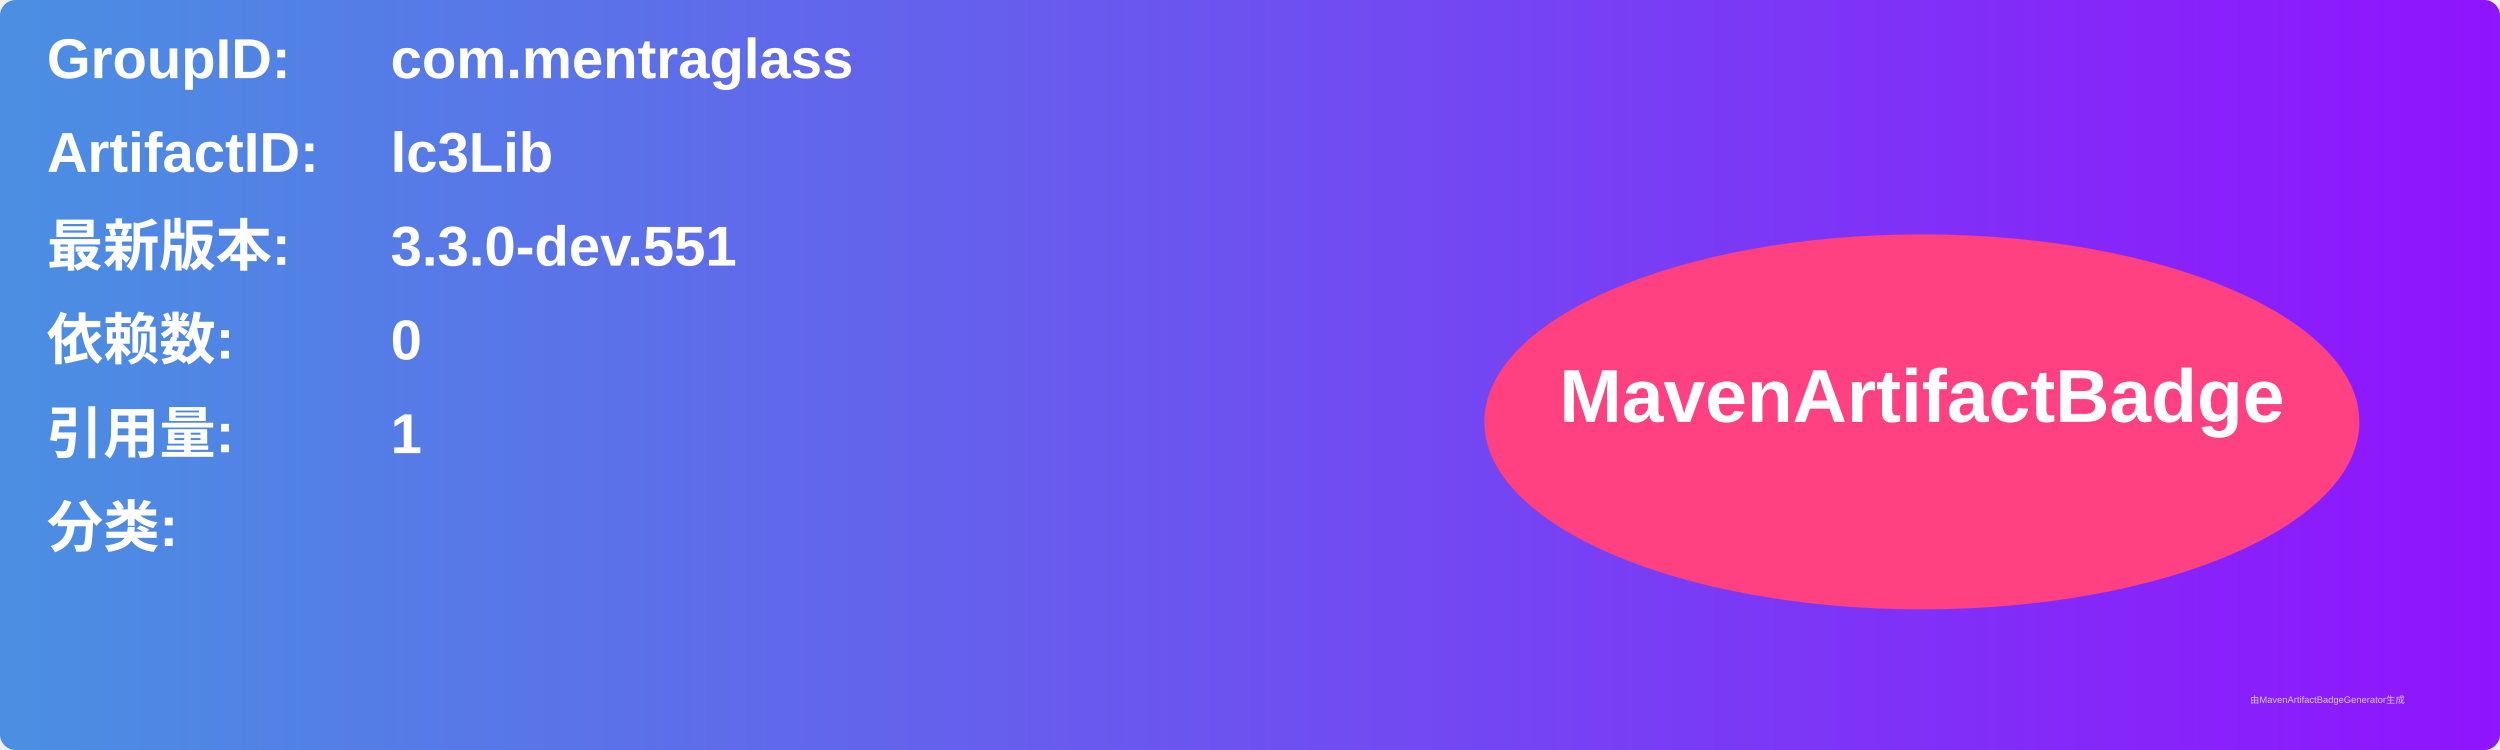
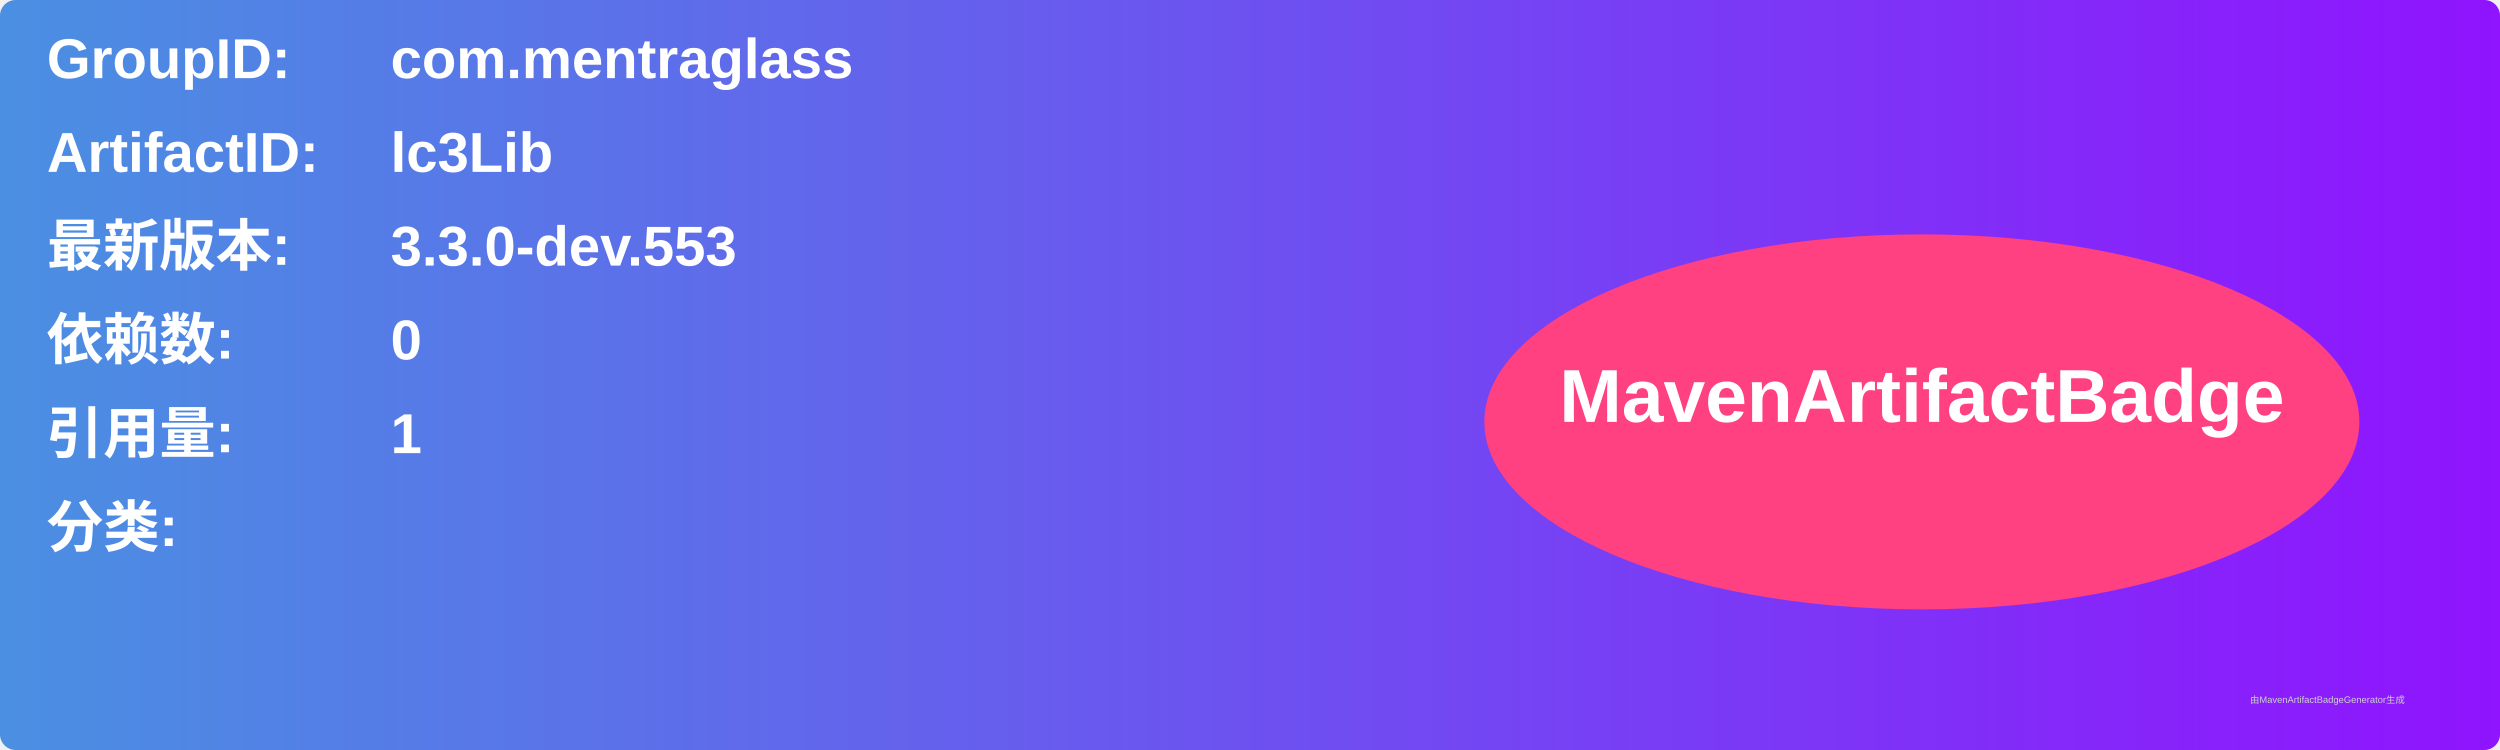
<svg xmlns="http://www.w3.org/2000/svg" width="800" height="240" viewBox="0 0 800 240">
  <linearGradient id="grad" x1="0%" y1="0%" x2="100%" y2="0%">
    <stop offset="0%" stop-color="#4a90e2" />
    <stop offset="100%" stop-color="#9013fe" />
  </linearGradient>
  <rect width="100%" height="100%" rx="5" ry="5" fill="url(#grad)" />
  <g transform="translate(15, 15)">
    <text x="0" y="10" font-family="Arial" font-size="18" fill="white" font-weight="bold" width="260">GroupID:</text>
    <text x="110" y="10" font-family="Arial" font-size="18" fill="white" font-weight="bold" width="460">com.mentraglass</text>
    <text x="0" y="40" font-family="Arial" font-size="18" fill="white" font-weight="bold" width="260">ArtifactID:</text>
    <text x="110" y="40" font-family="Arial" font-size="18" fill="white" font-weight="bold" width="460">lc3Lib</text>
    <text x="0" y="70" font-family="Arial" font-size="18" fill="white" font-weight="bold">最新版本:</text>
    <text x="110" y="70" font-family="Arial" font-size="18" fill="white" font-weight="bold">
-       <tspan font-weight="bold">3.3.0-dev.551</tspan>
+       <tspan font-weight="bold">3.3.0-dev.553</tspan>
    </text>
    <text x="0" y="100" font-family="Arial" font-size="18" fill="white" font-weight="bold">依赖数: </text>
    <text x="110" y="100" font-family="Arial" font-size="18" fill="white">
      <tspan font-weight="bold">0</tspan>
    </text>
    <text x="0" y="130" font-family="Arial" font-size="18" fill="white" font-weight="bold">引用量: </text>
    <text x="110" y="130" font-family="Arial" font-size="18" fill="white">
      <tspan font-weight="bold">1</tspan>
    </text>
    <text x="0" y="160" font-family="Arial" font-size="18" fill="white" font-weight="bold">分类:</text>
    <text x="10" y="190" font-family="Arial" font-size="10" fill="white">
      <tspan font-weight="bold" />
    </text>
    <ellipse cx="600" cy="120" rx="140" ry="60" fill="#ff4081" />
    <text x="600" y="120" text-anchor="middle" font-family="Arial" font-size="24" fill="white" font-weight="bold">MavenArtifactBadge</text>
  </g>
  <text x="720" y="225" font-family="Arial" font-size="3" fill="#d0d0d0">由MavenArtifactBadgeGenerator生成</text>
</svg>
